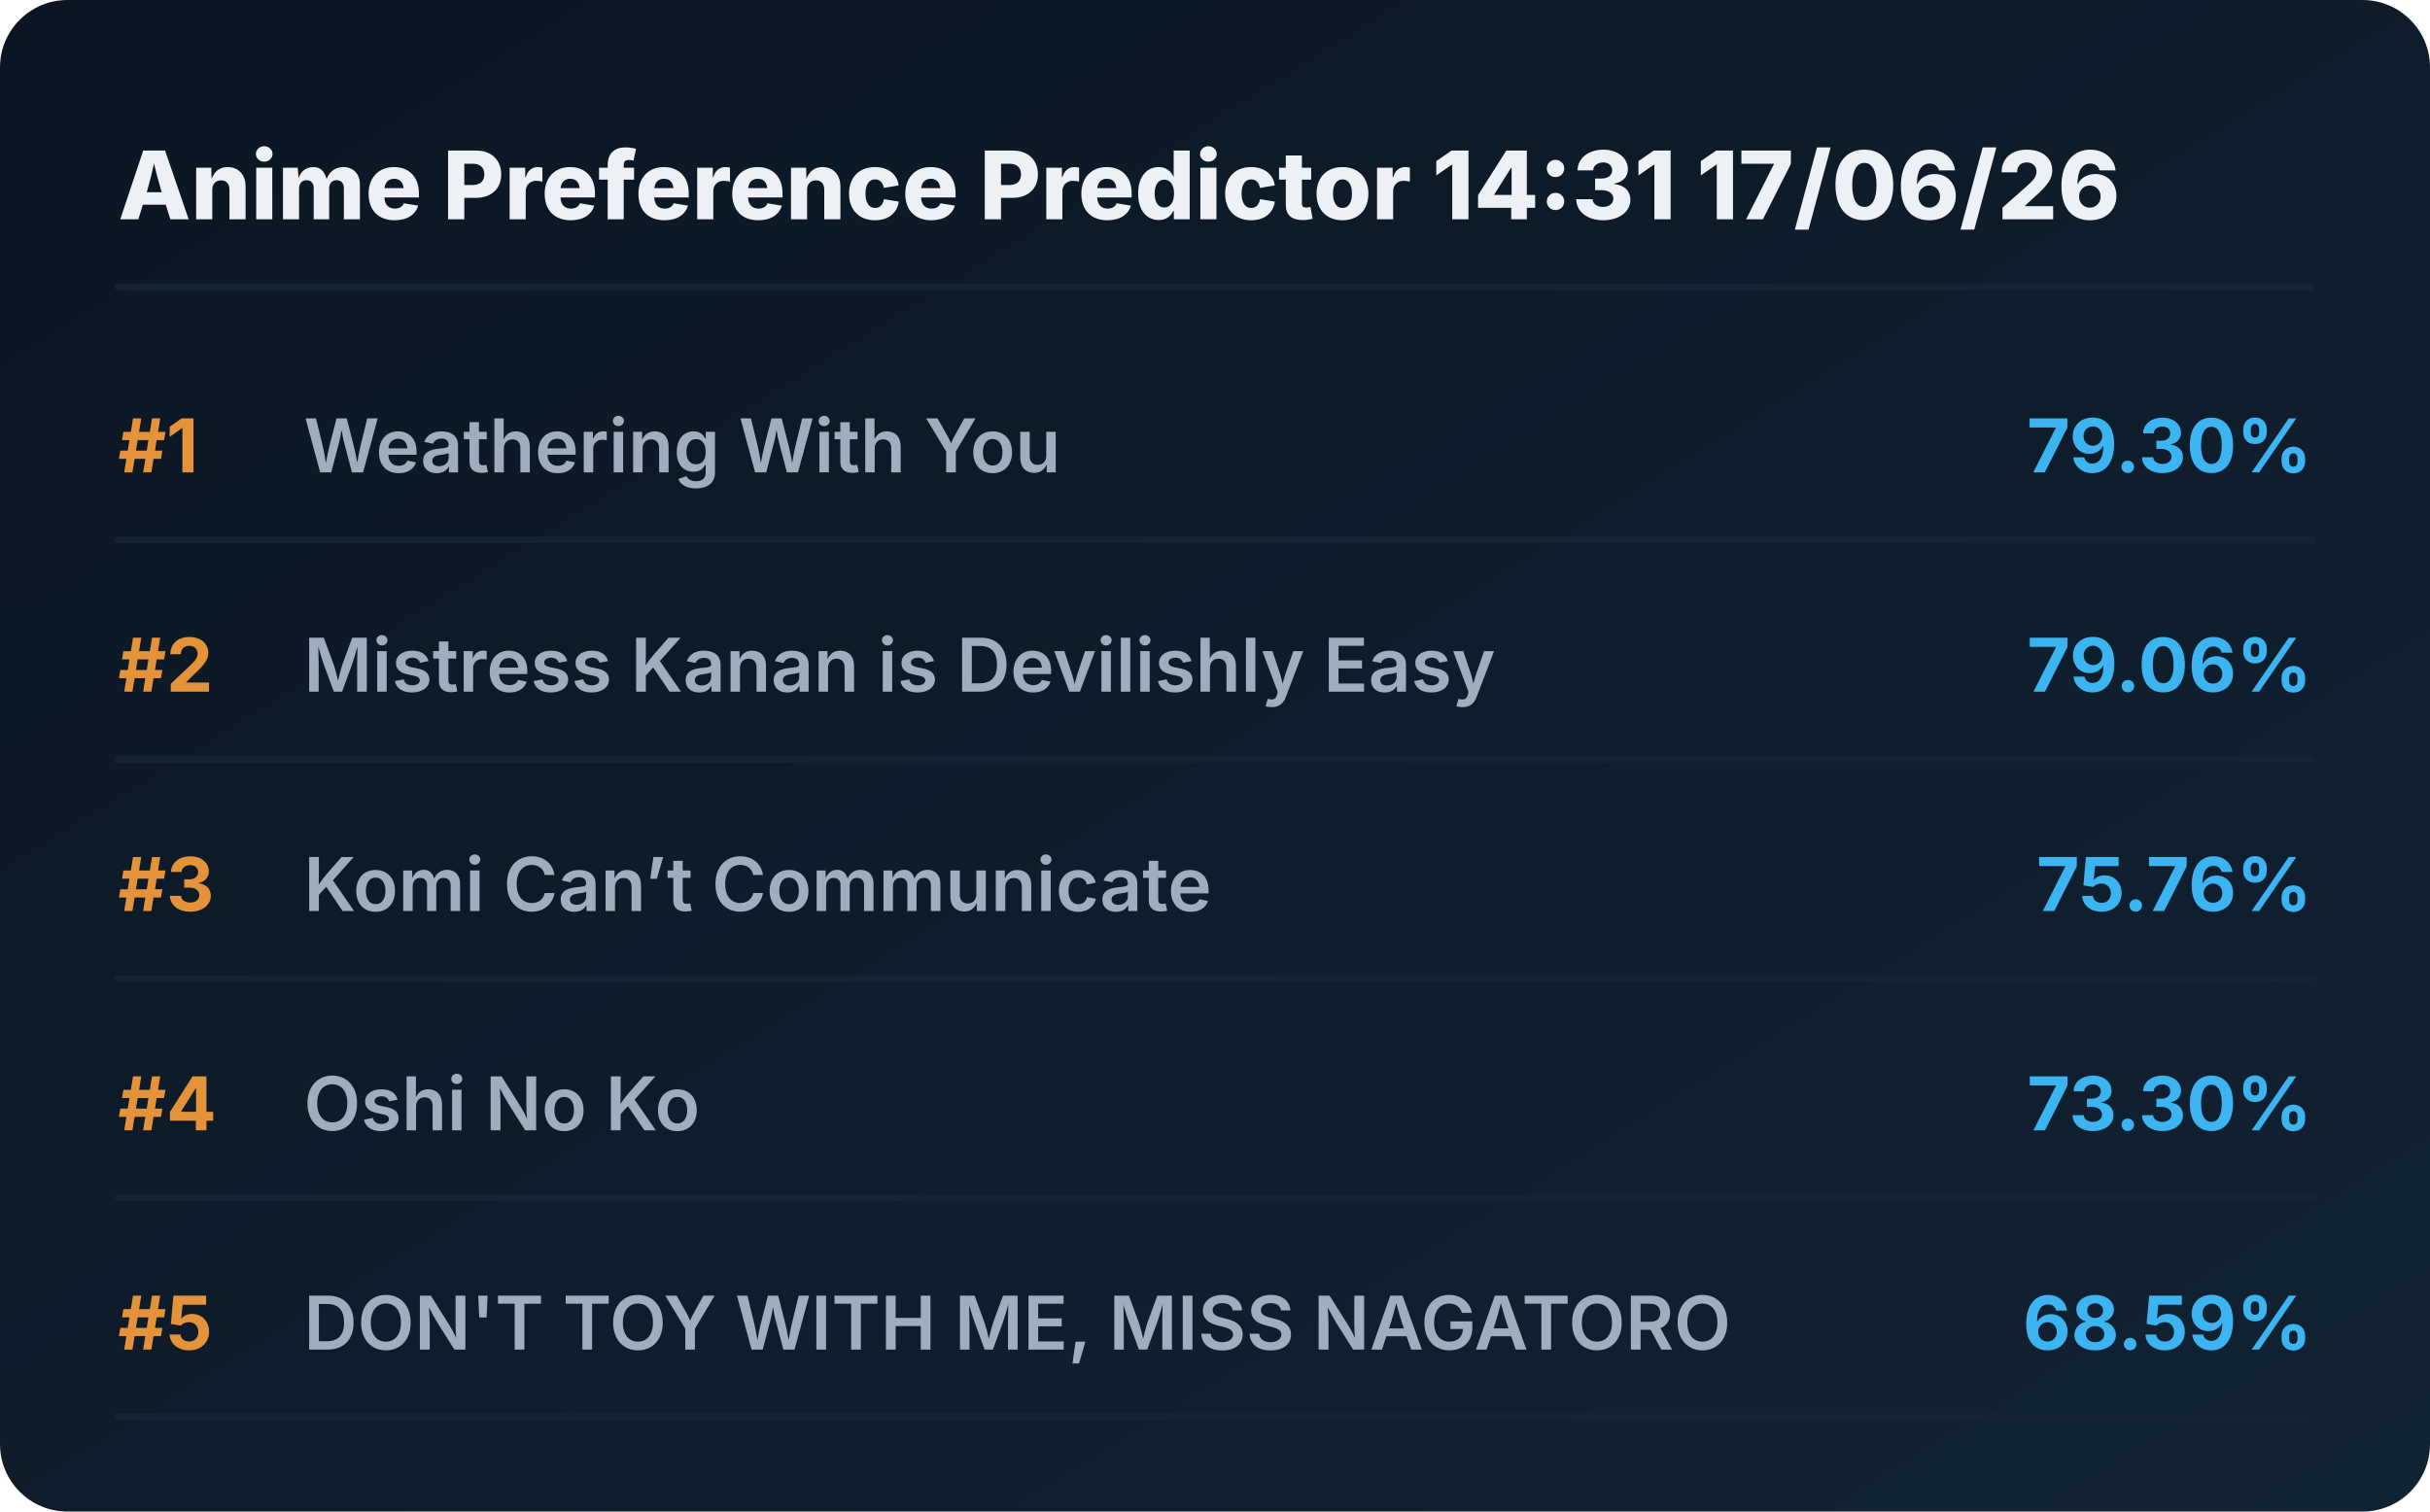
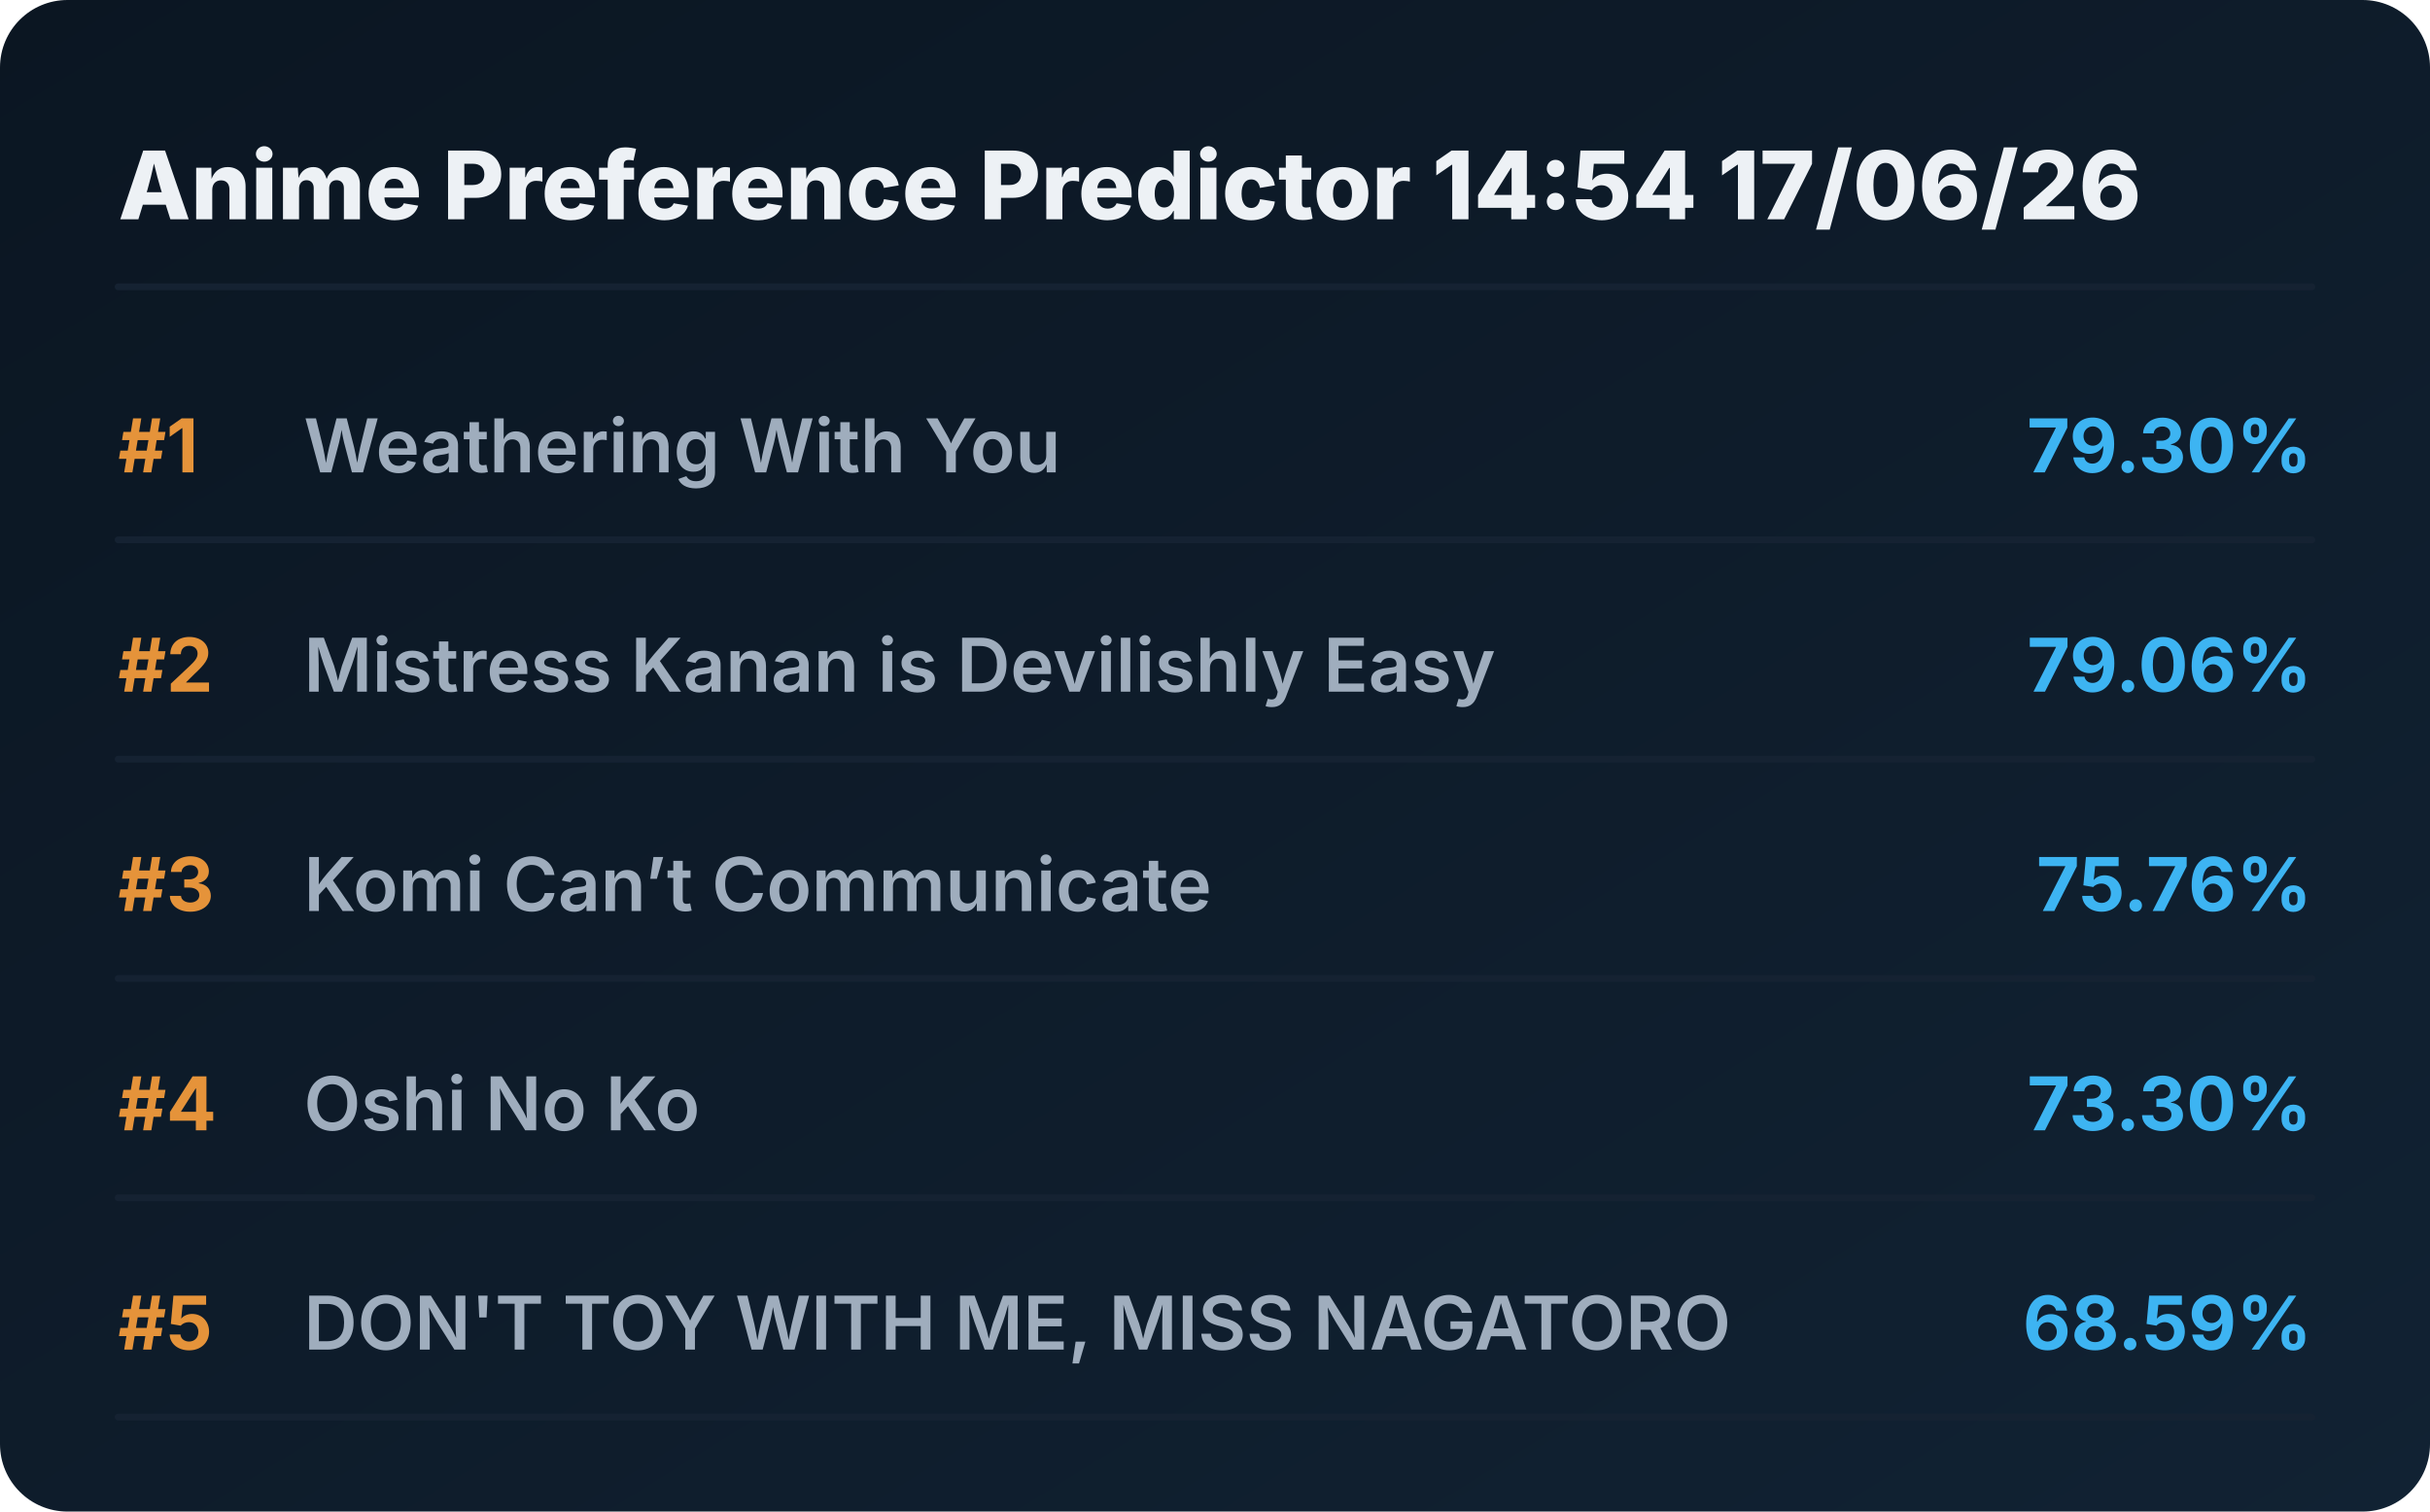
<svg xmlns="http://www.w3.org/2000/svg" viewBox="0 0 720 448" preserveAspectRatio="xMidYMid meet" style="width: 100%; height: auto; max-width: 720px;">
  <defs>
    <linearGradient id="boxGrad" x1="0%" y1="0%" x2="100%" y2="100%">
      <stop offset="0%" stop-color="#0b1622" />
      <stop offset="100%" stop-color="#112233" />
    </linearGradient>
    <clipPath id="titleClip">
      <rect x="90" y="0" width="510" height="100%" />
    </clipPath>
  </defs>
  <style>
    .bg { fill: url(#boxGrad); rx: 20px; }
    .header { font-family: 'Overpass', 'Inter', system-ui, sans-serif; font-weight: 800; font-size: 28px; fill: #edf1f5; }
    .rank { font-family: 'Overpass', 'Inter', system-ui, sans-serif; font-weight: 700; font-size: 22px; fill: #e5933a; }
    .title { font-family: 'Overpass', 'Inter', system-ui, sans-serif; font-weight: 600; font-size: 22px; fill: #9fadbd; }
    .score { font-family: 'Overpass', 'Inter', system-ui, sans-serif; font-weight: 700; font-size: 22px; fill: #3db4f2; }
    .line { stroke: #152232; stroke-width: 2; stroke-linecap: round; }
  </style>
  <rect class="bg" width="720" height="448" />
-   <text x="35" y="65" class="header">Anime Preference Predictor 14:31 17/06/26</text>
+   <text x="35" y="65" class="header">Anime Preference Predictor 14:54 17/06/26</text>
  <line x1="35" y1="85" x2="685" y2="85" class="line" />
  <g transform="translate(0, 0)">
    <text x="35" y="140" class="rank">#1</text>
    <text x="90" y="140" class="title">Weathering With You</text>
    <text x="685" y="140" class="score" text-anchor="end">79.30%</text>
    <line x1="35" y1="160" x2="685" y2="160" class="line" />
  </g>
  <g transform="translate(0, 65)">
    <text x="35" y="140" class="rank">#2</text>
    <text x="90" y="140" class="title">Mistress Kanan is Devilishly Easy</text>
    <text x="685" y="140" class="score" text-anchor="end">79.06%</text>
    <line x1="35" y1="160" x2="685" y2="160" class="line" />
  </g>
  <g transform="translate(0, 130)">
    <text x="35" y="140" class="rank">#3</text>
    <text x="90" y="140" class="title">Komi Can’t Communicate</text>
    <text x="685" y="140" class="score" text-anchor="end">75.76%</text>
    <line x1="35" y1="160" x2="685" y2="160" class="line" />
  </g>
  <g transform="translate(0, 195)">
    <text x="35" y="140" class="rank">#4</text>
    <text x="90" y="140" class="title">Oshi No Ko</text>
    <text x="685" y="140" class="score" text-anchor="end">73.30%</text>
    <line x1="35" y1="160" x2="685" y2="160" class="line" />
  </g>
  <g transform="translate(0, 260)">
    <text x="35" y="140" class="rank">#5</text>
    <text x="90" y="140" class="title">DON'T TOY WITH ME, MISS NAGATORO</text>
    <text x="685" y="140" class="score" text-anchor="end">68.59%</text>
    <line x1="35" y1="160" x2="685" y2="160" class="line" />
  </g>
</svg>
